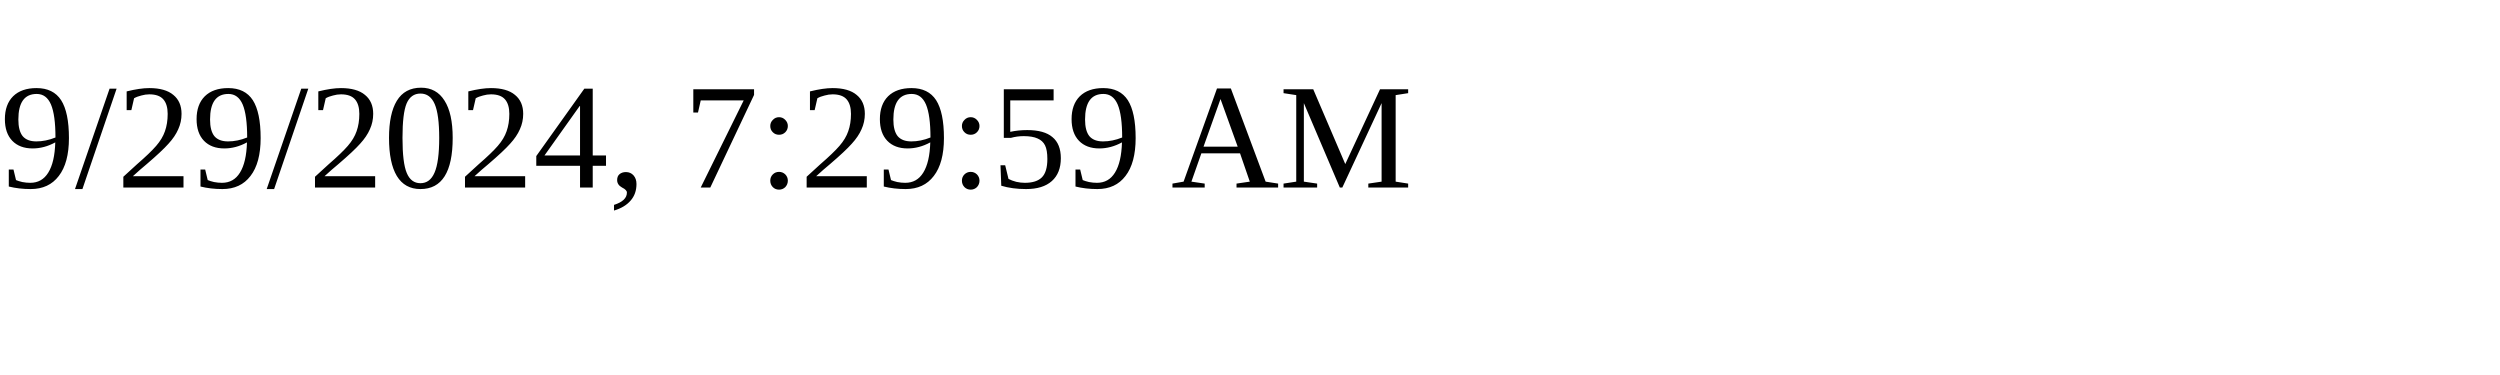
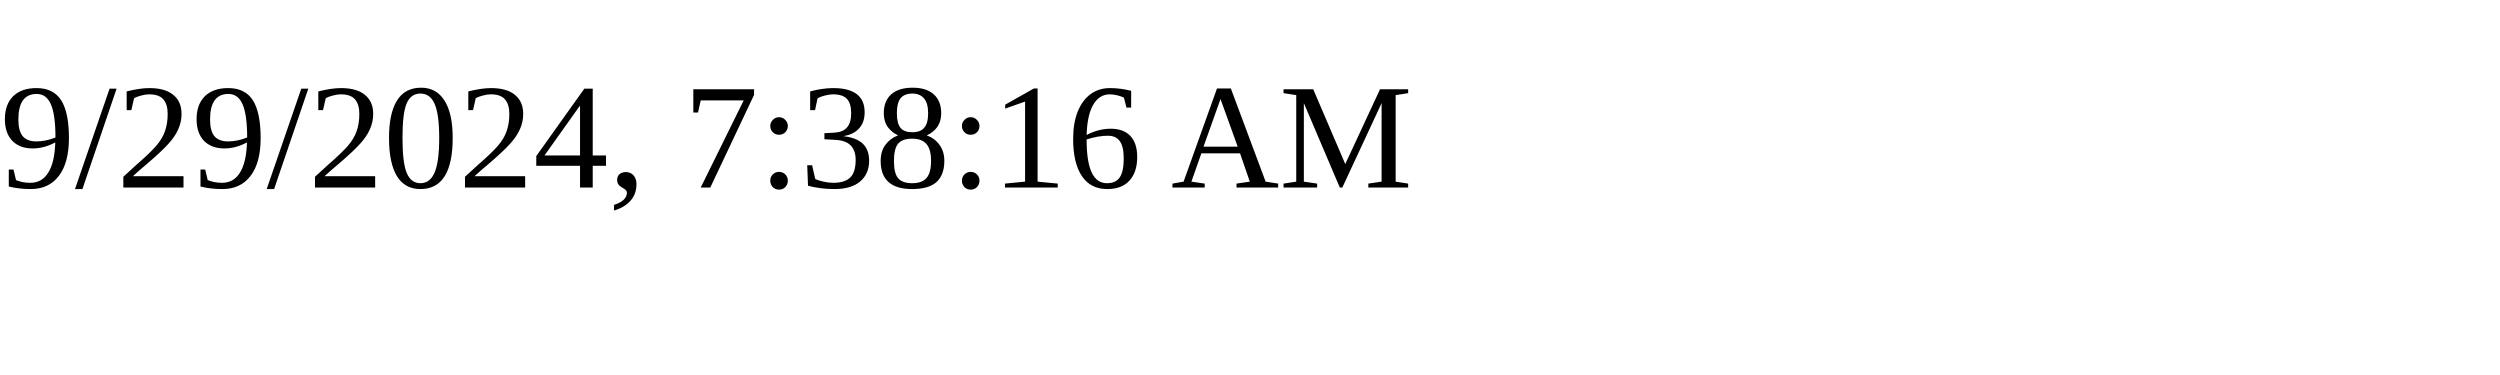
<svg xmlns="http://www.w3.org/2000/svg" height="30" width="200">
-   <text x="0" y="15">9/29/2024, 7:29:59 AM</text>
+   <text x="0" y="15">9/29/2024, 7:38:16 AM</text>
</svg>
